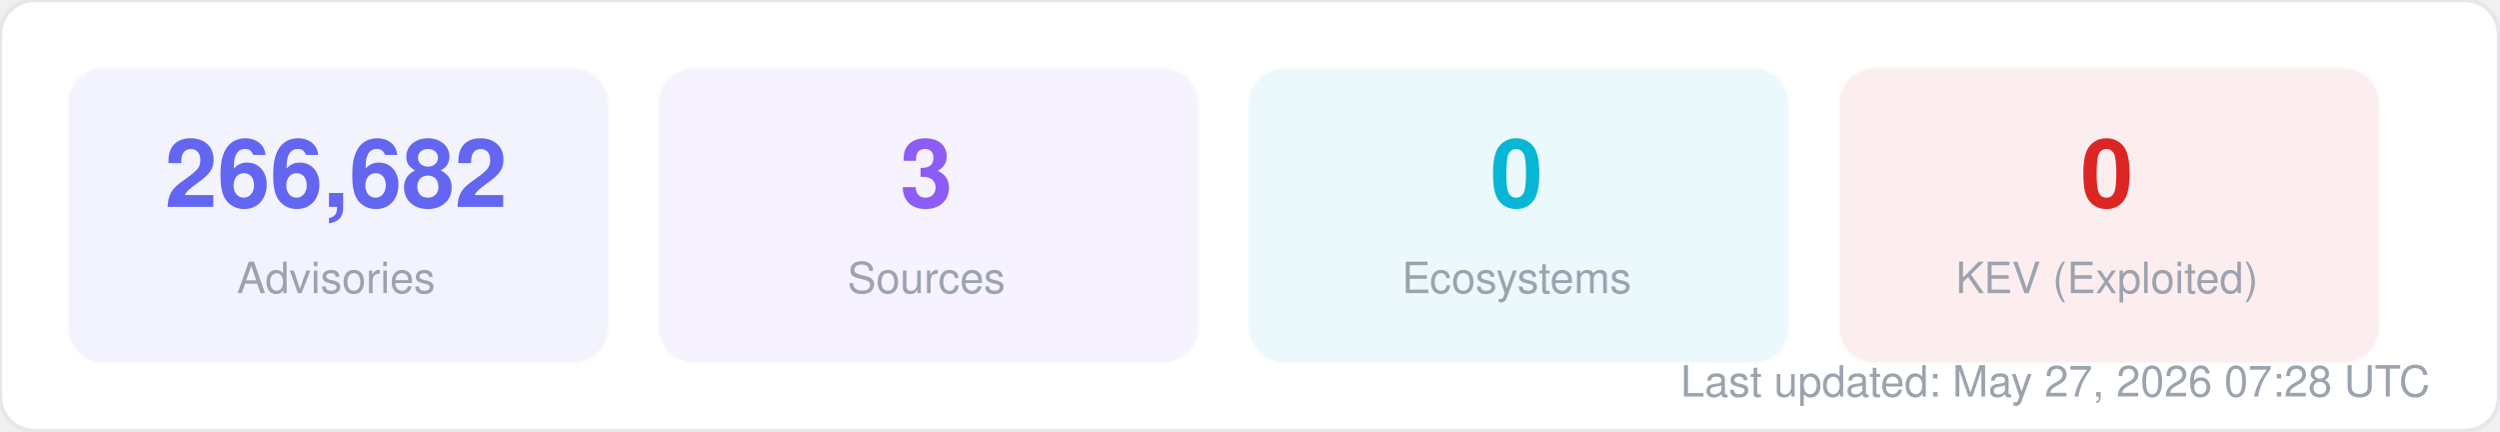
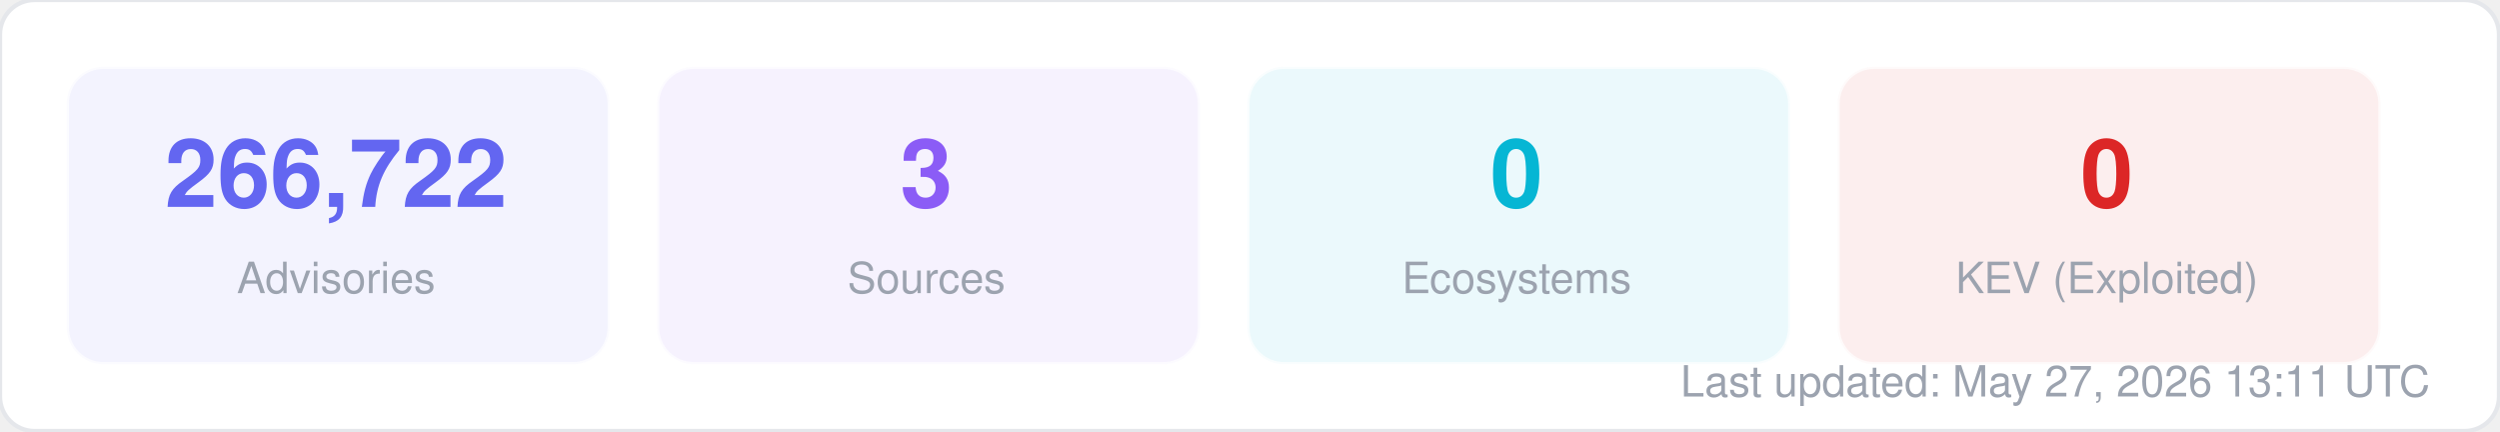
<svg xmlns="http://www.w3.org/2000/svg" width="580" height="100" viewBox="0 0 580 100" fill="none">
  <style>
  text { font-family: -apple-system, BlinkMacSystemFont, "Segoe UI", Helvetica, Arial, sans-serif; }
  .title { font-size: 14px; font-weight: 700; fill: #1f2937; }
  .label { font-size: 11px; fill: #6b7280; }
  .value { font-size: 11px; font-weight: 600; fill: #374151; }
  .big-number { font-size: 28px; font-weight: 800; fill: #111827; }
  .sub { font-size: 10px; fill: #9ca3af; }
</style>
  <rect width="580" height="100" rx="8" fill="#ffffff" stroke="#e5e7eb" stroke-width="1" />
  <rect x="16" y="16" width="125" height="68" rx="8" fill="#6366f1" opacity="0.08" stroke="#6366f1" stroke-width="1" stroke-opacity="0.3" />
-   <text x="78" y="48" text-anchor="middle" class="big-number" style="font-size:22px; fill:#6366f1">266,682</text>
+   <text x="78" y="48" text-anchor="middle" class="big-number" style="font-size:22px; fill:#6366f1">266,722</text>
  <text x="78" y="68" text-anchor="middle" class="sub">Advisories</text>
  <rect x="153" y="16" width="125" height="68" rx="8" fill="#8b5cf6" opacity="0.08" stroke="#8b5cf6" stroke-width="1" stroke-opacity="0.3" />
  <text x="215" y="48" text-anchor="middle" class="big-number" style="font-size:22px; fill:#8b5cf6">3</text>
  <text x="215" y="68" text-anchor="middle" class="sub">Sources</text>
  <rect x="290" y="16" width="125" height="68" rx="8" fill="#06b6d4" opacity="0.08" stroke="#06b6d4" stroke-width="1" stroke-opacity="0.3" />
  <text x="352" y="48" text-anchor="middle" class="big-number" style="font-size:22px; fill:#06b6d4">0</text>
  <text x="352" y="68" text-anchor="middle" class="sub">Ecosystems</text>
  <rect x="427" y="16" width="125" height="68" rx="8" fill="#dc2626" opacity="0.08" stroke="#dc2626" stroke-width="1" stroke-opacity="0.3" />
  <text x="489" y="48" text-anchor="middle" class="big-number" style="font-size:22px; fill:#dc2626">0</text>
  <text x="489" y="68" text-anchor="middle" class="sub">KEV (Exploited)</text>
-   <text x="564" y="92" text-anchor="end" class="sub">Last updated: May 27, 2026 07:28 UTC</text>
+   <text x="564" y="92" text-anchor="end" class="sub">Last updated: May 27, 2026 13:11 UTC</text>
</svg>
